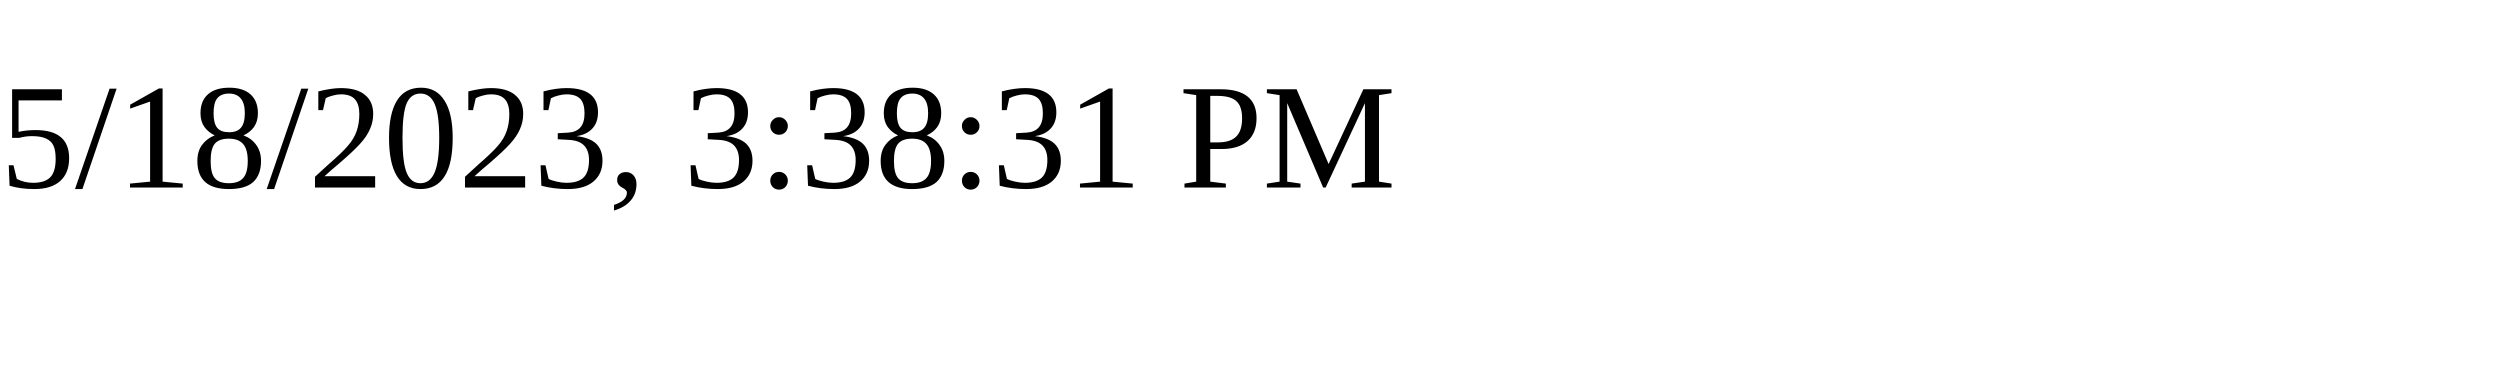
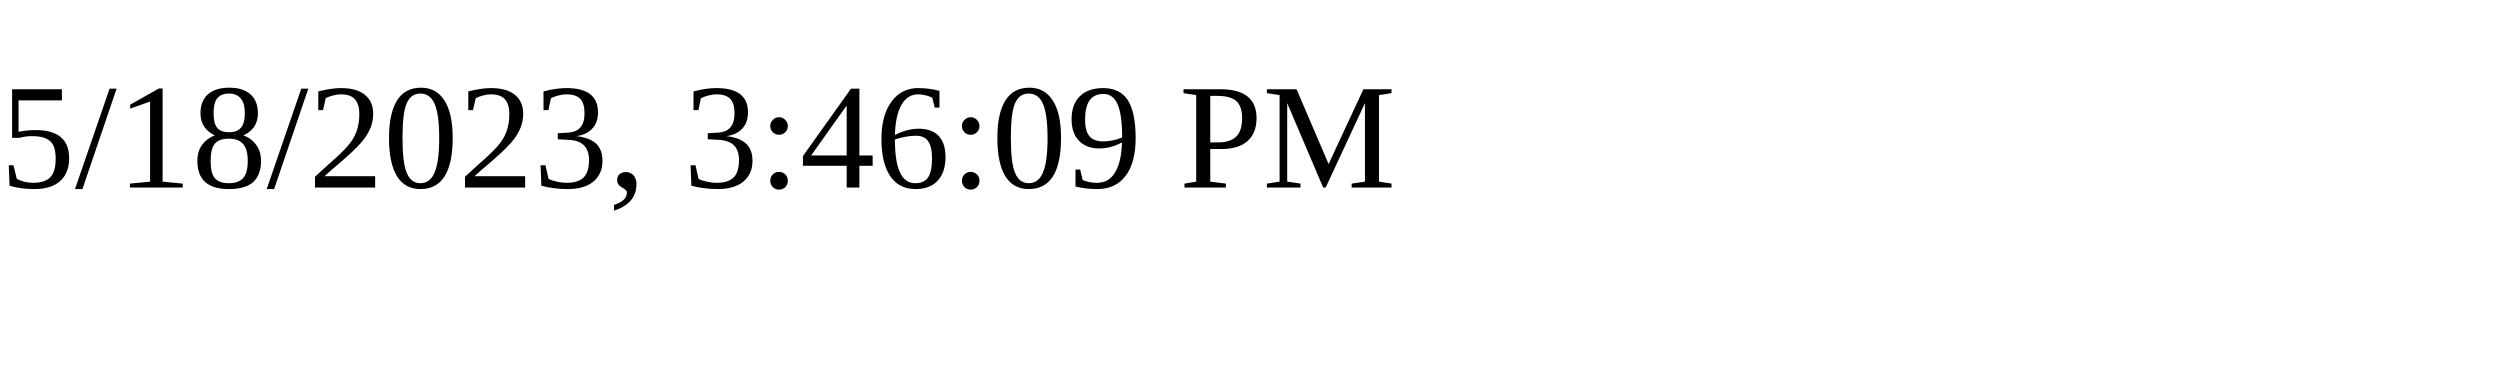
<svg xmlns="http://www.w3.org/2000/svg" height="30" width="200">
-   <text x="0" y="15">5/18/2023, 3:38:31 PM</text>
+   <text x="0" y="15">5/18/2023, 3:46:09 PM</text>
</svg>
